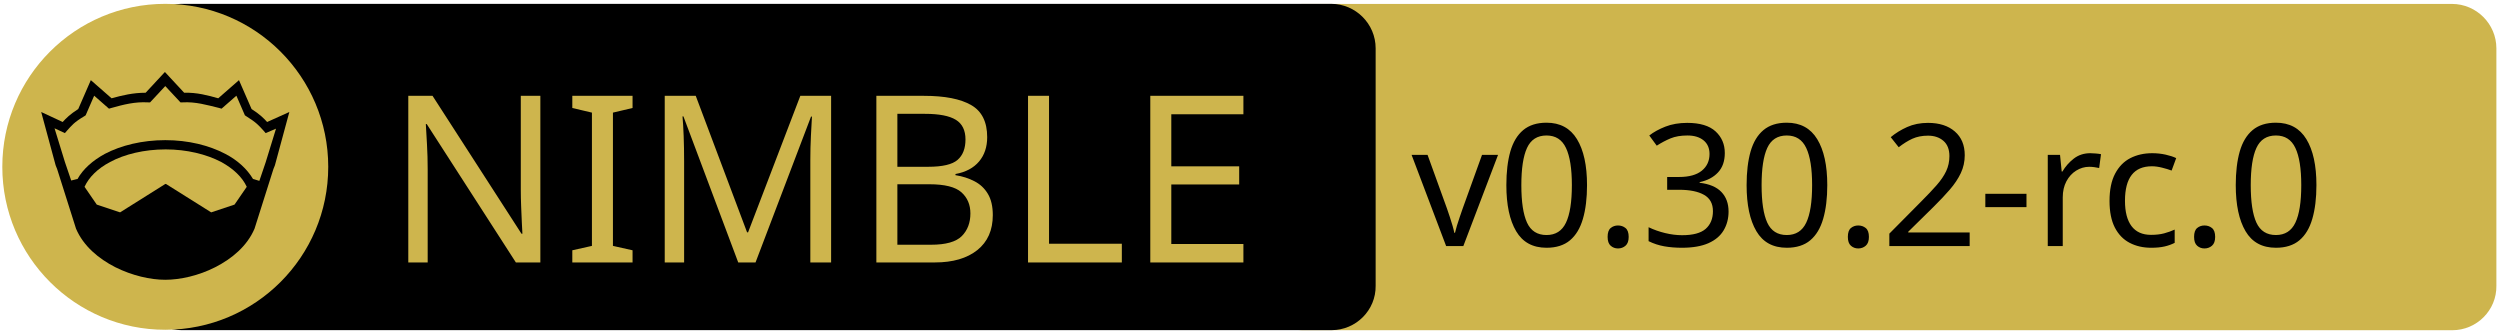
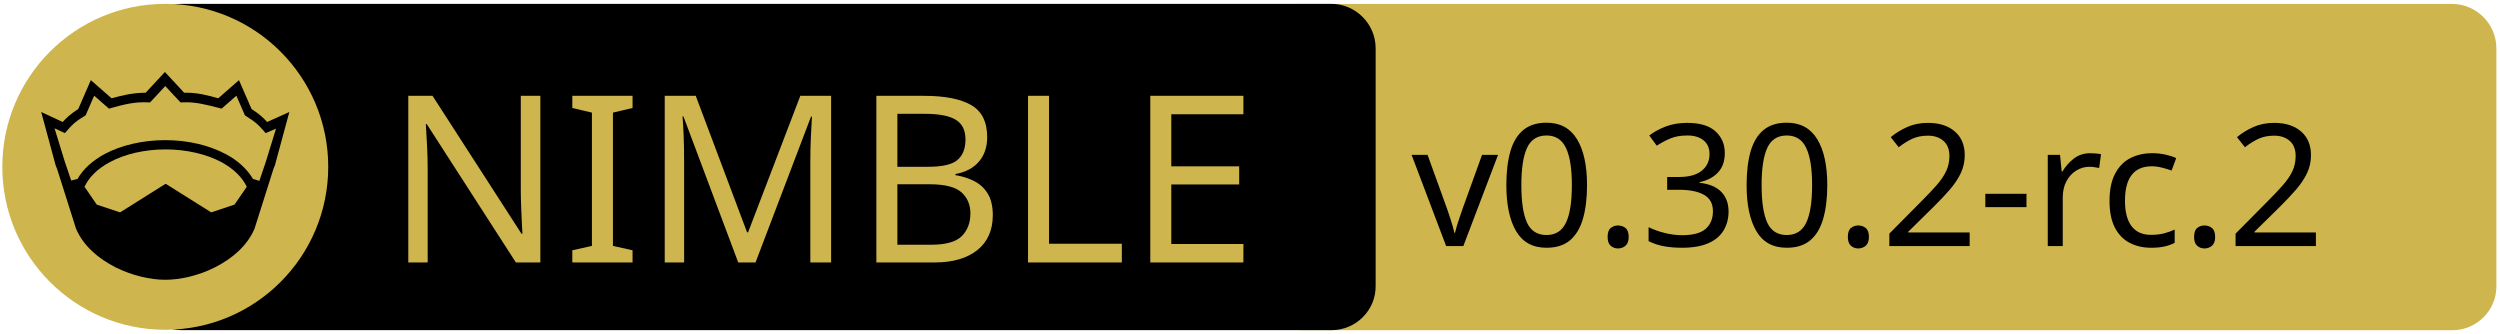
<svg xmlns="http://www.w3.org/2000/svg" xmlns:xlink="http://www.w3.org/1999/xlink" width="675" height="90" xml:space="preserve" version="1.1">
  <a xlink:href="https://github.com/waku-org/nwaku">
    <g>
      <path fill="#CEB54D" id="svg_15" d="m662.123,89.159l-310.5,0c-6.6,0 -12,-5.4 -12,-12l0,-64.1c0,-6.6 5.4,-12 12,-12l310.4,0c6.6,0 12,5.4 12,12l0,64.1c0.1,6.6 -5.3,12 -11.9,12z" />
      <path id="svg_1" d="m359.524,89.139l-310.5,0c-6.6,0 -12,-5.4 -12,-12l0,-64.1c0,-6.6 5.4,-12 12,-12l310.4,0c6.6,0 12,5.4 12,12l0,64.1c0.1,6.6 -5.3,12 -11.9,12z" />
      <rect id="svg_2" fill="none" height="45.9" width="315.3" class="st0" y="24.539" x="60.224" />
      <circle id="svg_4" fill="#CEB54D" r="44" cy="45.039" cx="44.624" class="st1" />
      <g id="XMLID_4_">
        <path id="svg_5" d="m78.124,30.239l-3.9,14.4l-0.4,1l-5.1,16.1c0,0 0,0 0,0c-2,4.7 -6.1,8.1 -10.6,10.4c-4.5,2.3 -9.5,3.4 -13.5,3.4c-4,0 -8.9,-1.1 -13.5,-3.4c-4.5,-2.3 -8.6,-5.7 -10.6,-10.4c0,0 0,0 0,0l-5.1,-16.1l-0.4,-1l-3.9,-14.4l5.8,2.7c0.9,-1 2,-2.1 4.2,-3.5l3.4,-7.8l5.6,4.9c2.9,-0.8 5.8,-1.5 9.2,-1.5l5.2,-5.6l5.2,5.6c3.4,-0.1 6.4,0.7 9.2,1.5l5.6,-4.9l3.4,7.8c2.2,1.4 3.3,2.5 4.2,3.5l6,-2.7z" />
        <g id="XMLID_6_">
          <g id="svg_6">
            <path id="svg_7" fill="#CEB54D" d="m66.624,50.439l-3.3,4.8l-6.3,2.1l-12.1,-7.6c-0.1,-0.1 -0.3,-0.1 -0.4,0l-12.1,7.6l-6.3,-2.1l-3.3,-4.8c1.2,-2.6 3.5,-4.9 6.9,-6.7c3.9,-2.1 9.2,-3.4 15,-3.4c5.7,0 11,1.3 15,3.4c3.3,1.8 5.7,4.1 6.9,6.7z" class="st1" />
          </g>
          <g id="svg_8" />
        </g>
        <g id="XMLID_5_">
          <g id="svg_9">
            <path id="svg_10" fill="#CEB54D" d="m74.524,34.739l-2.8,9.1l-1.7,5l-1.6,-0.5c0,0 -0.1,0 -0.1,0c-1.6,-2.7 -4.2,-5.1 -7.5,-6.8c-4.4,-2.3 -10,-3.7 -16.2,-3.7c-6.2,0 -11.9,1.4 -16.3,3.7c-3.3,1.8 -5.9,4.1 -7.4,6.8c0,0 -0.1,0 -0.1,0l-1.6,0.4l-1.7,-5l-2.8,-9.1l2.8,1.3l0.6,-0.7c1.2,-1.3 1.8,-2.2 4.7,-3.9l0.3,-0.2l2.3,-5.3l4,3.5l0.7,-0.2c3.2,-0.9 6.3,-1.7 9.8,-1.5l0.6,0l4.1,-4.4l4.1,4.4l0.6,0c3.5,-0.2 6.5,0.7 9.8,1.5l0.7,0.2l4,-3.5l2.3,5.3l0.3,0.2c2.9,1.8 3.5,2.6 4.7,3.9l0.6,0.7l2.8,-1.2z" class="st1" />
          </g>
          <g id="svg_11" />
        </g>
      </g>
      <text x="-442" y="-350.021" id="svg_16" font-size="63px" font-family="'PT Sans Caption', 'Tahoma', 'Helvetica Neue Medium', 'PT Sans', sans-serif" fill="#CEB54D" class="st1 st2 st3" transform="matrix(1 0 0 1 546.13 420.879)">NIMBLE</text>
-       <text x="-165" y="-354.438" id="svg_17" font-size="45.938px" font-family="'PT Sans Caption', 'Tahoma', 'Helvetica Neue Medium', 'PT Sans', sans-serif" fill="#000000" class="st1 st2 st3" transform="matrix(1 0 0 1 546.13 420.879)">v0.30.2-rc.0</text>
+       <text x="-165" y="-354.438" id="svg_17" font-size="45.938px" font-family="'PT Sans Caption', 'Tahoma', 'Helvetica Neue Medium', 'PT Sans', sans-serif" fill="#000000" class="st1 st2 st3" transform="matrix(1 0 0 1 546.13 420.879)">v0.30.2-rc.2</text>
    </g>
  </a>
</svg>
